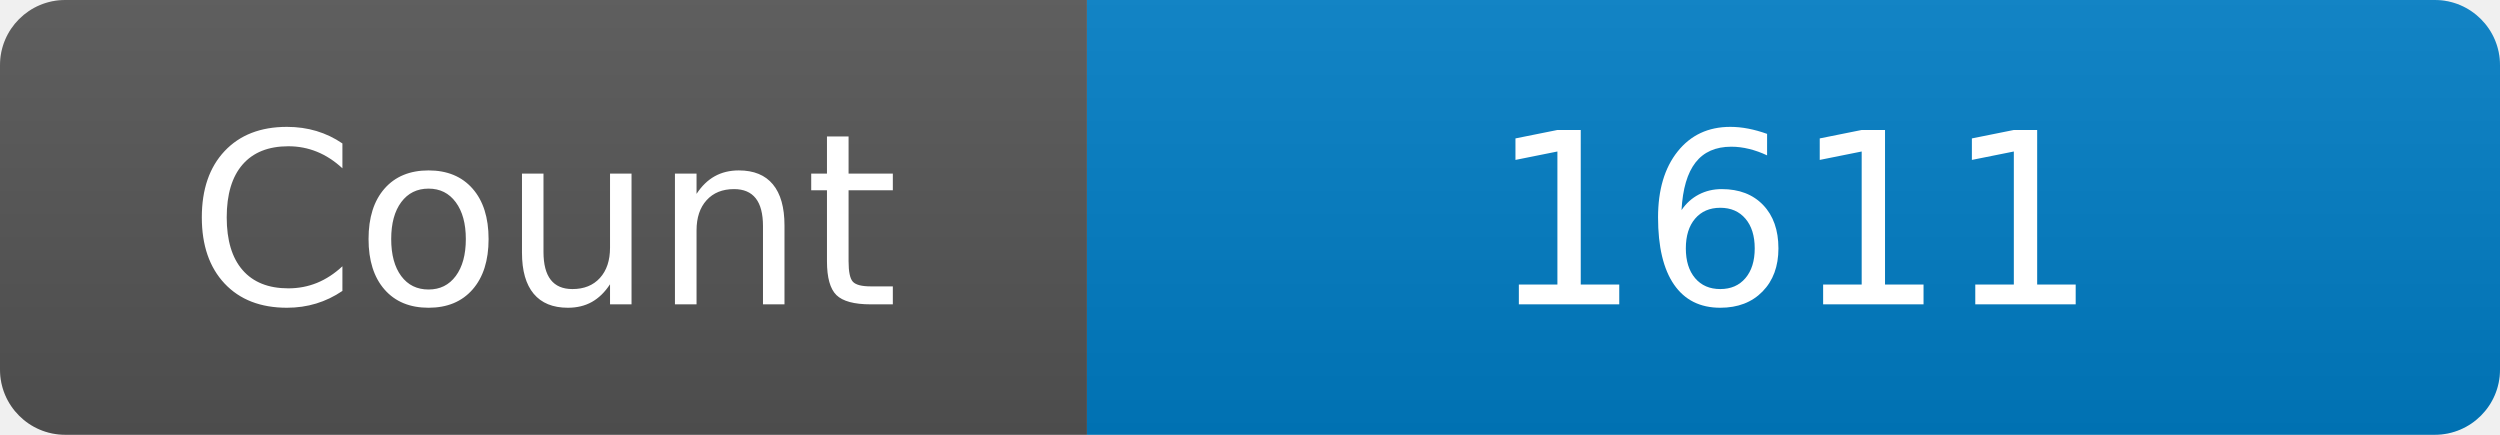
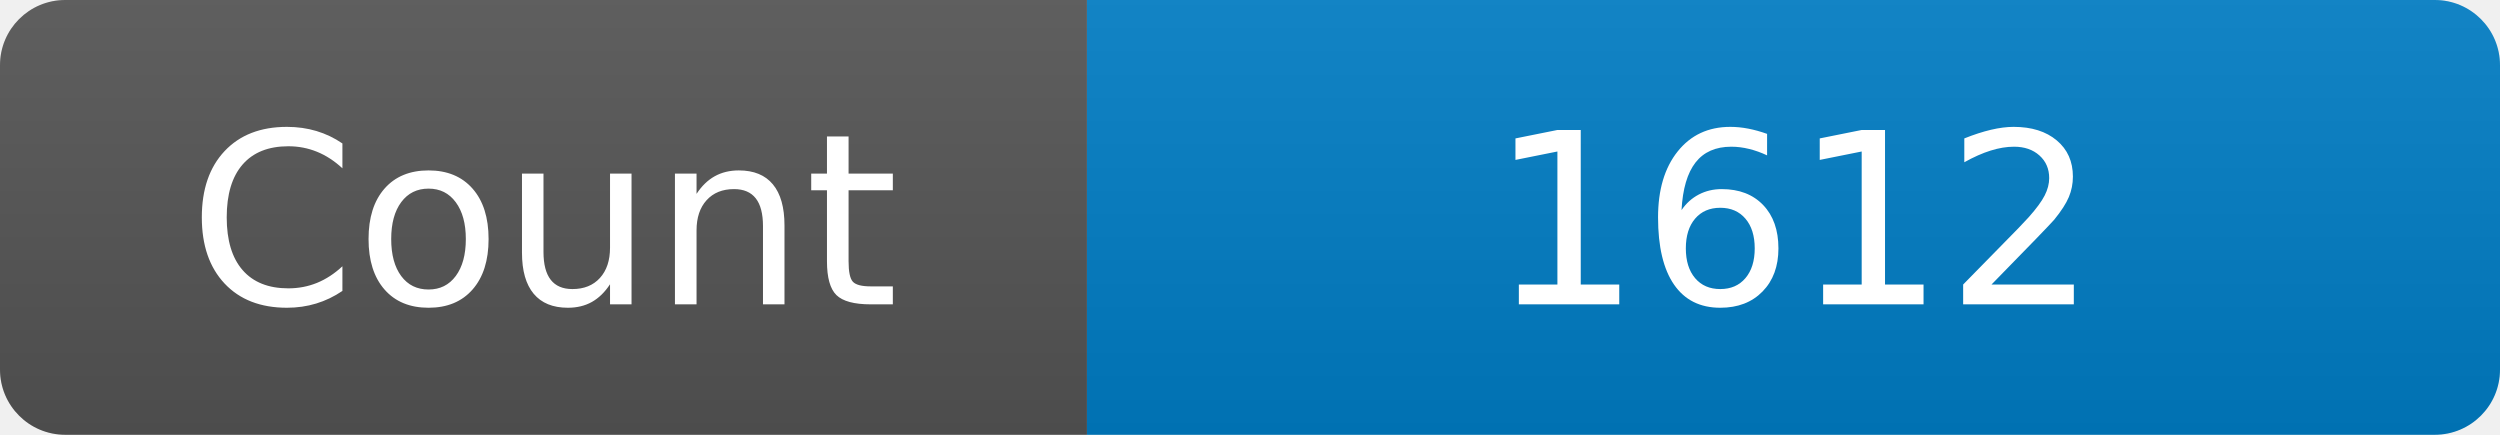
<svg xmlns="http://www.w3.org/2000/svg" width="115" height="20" role="img" aria-label="Maintained?: yes">
  <linearGradient id="s" x2="0" y2="100%">
    <stop offset="0" stop-color="#bbb" stop-opacity=".1" />
    <stop offset="1" stop-opacity=".1" />
  </linearGradient>
  <clipPath id="r">
    <rect width="115" height="20" rx="3" fill="#fff" />
  </clipPath>
  <g clip-path="url(#r)">
    <rect width="50" height="20" fill="#555" />
    <rect x="50" width="160" height="20" fill="#007ec6" />
    <rect width="115" height="20" fill="url(#s)" />
  </g>
  <g fill="#fff" text-anchor="middle" font-family="Verdana,Geneva,DejaVu Sans,sans-serif" font-size="110">
    <text x="250" y="140" transform="scale(.1)" fill="#fff">Count</text>
-     <text x="825" y="140" transform="scale(.1)" fill="#fff">1611</text>
+     <text x="825" y="140" transform="scale(.1)" fill="#fff">1612</text>
  </g>
</svg>
